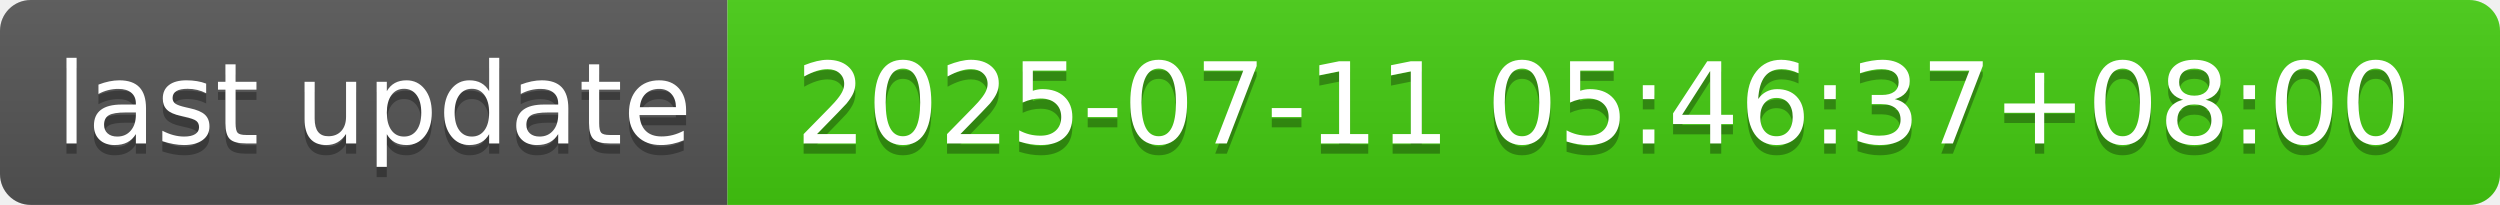
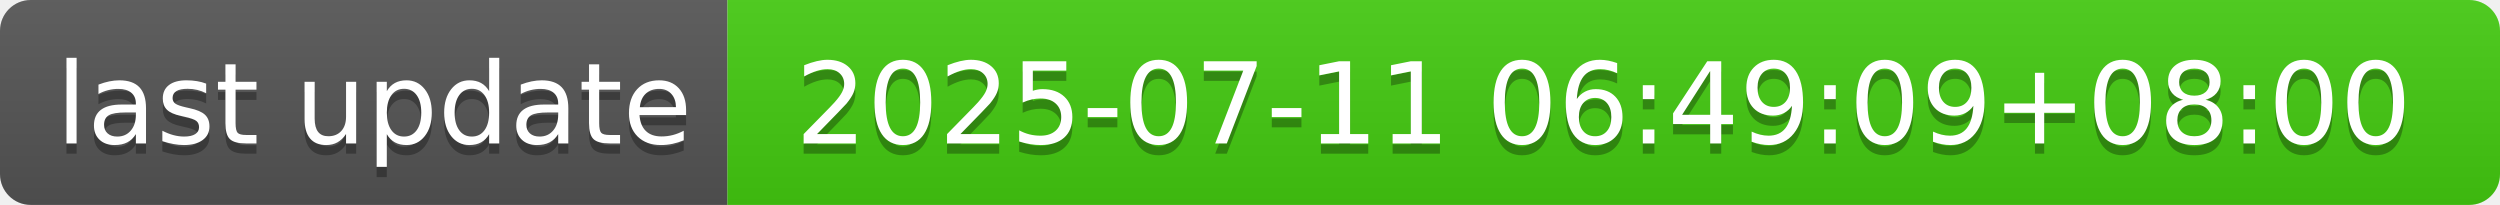
- <svg xmlns="http://www.w3.org/2000/svg" width="244" height="20" role="img" aria-label="last update: 2025-07-11 05:46:37+08:00">
+ <svg xmlns="http://www.w3.org/2000/svg" width="244" height="20" role="img" aria-label="last update: 2025-07-11 06:49:09+08:00">
  <linearGradient id="s" x2="0" y2="100%">
    <stop offset="0" stop-color="#bbb" stop-opacity=".1" />
    <stop offset="1" stop-opacity=".1" />
  </linearGradient>
  <clipPath id="r">
    <rect width="244" height="20" rx="3" fill="#fff" />
  </clipPath>
  <g clip-path="url(#r)">
    <rect width="71" height="20" fill="#555" />
    <rect x="71" width="173" height="20" fill="#4c1" />
    <rect width="244" height="20" fill="url(#s)" />
  </g>
  <g fill="#fff" text-anchor="middle" font-family="Verdana,Geneva,DejaVu Sans,sans-serif" text-rendering="geometricPrecision" font-size="110">
    <text aria-hidden="true" x="365" y="150" fill="#010101" fill-opacity=".3" transform="scale(.1)" textLength="610">last update</text>
    <text x="365" y="140" transform="scale(.1)" fill="#fff" textLength="610">last update</text>
-     <text aria-hidden="true" x="1565" y="150" fill="#010101" fill-opacity=".3" transform="scale(.1)" textLength="1630">2025-07-11 05:46:37+08:00</text>
-     <text x="1565" y="140" transform="scale(.1)" fill="#fff" textLength="1630">2025-07-11 05:46:37+08:00</text>
+     <text aria-hidden="true" x="1565" y="150" fill="#010101" fill-opacity=".3" transform="scale(.1)" textLength="1630">2025-07-11 06:49:09+08:00</text>
+     <text x="1565" y="140" transform="scale(.1)" fill="#fff" textLength="1630">2025-07-11 06:49:09+08:00</text>
  </g>
</svg>
